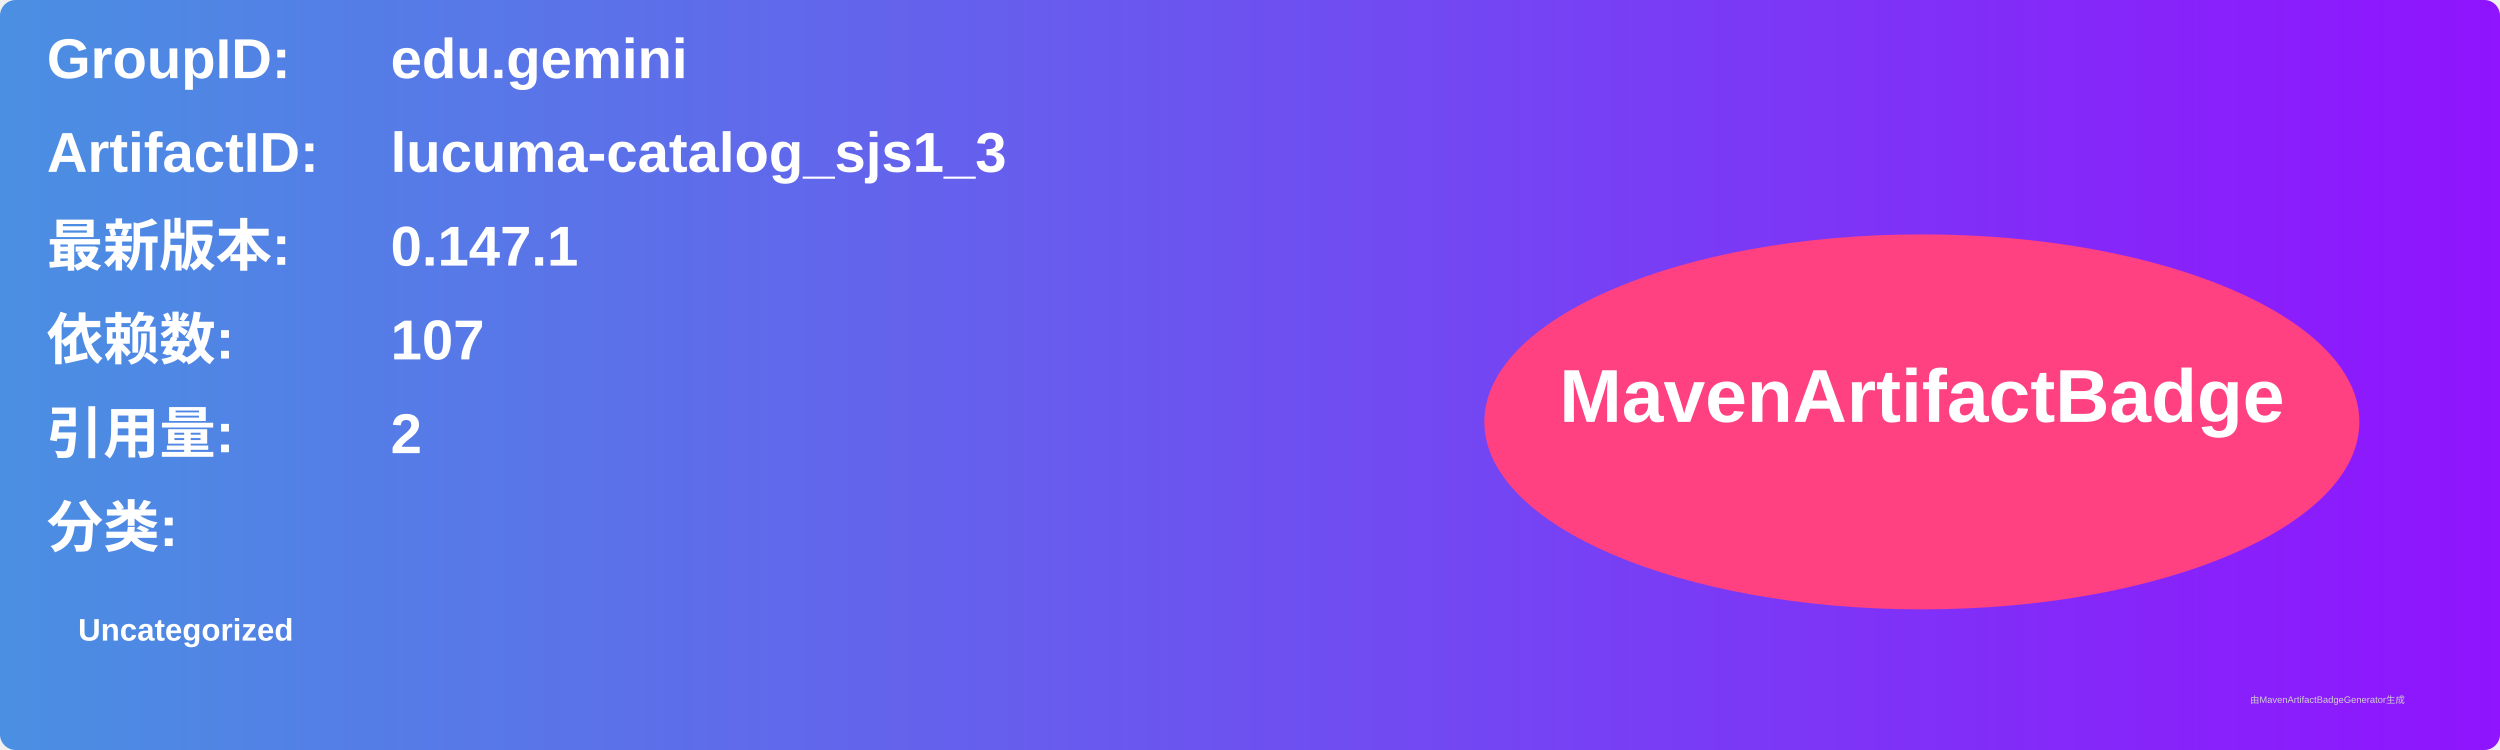
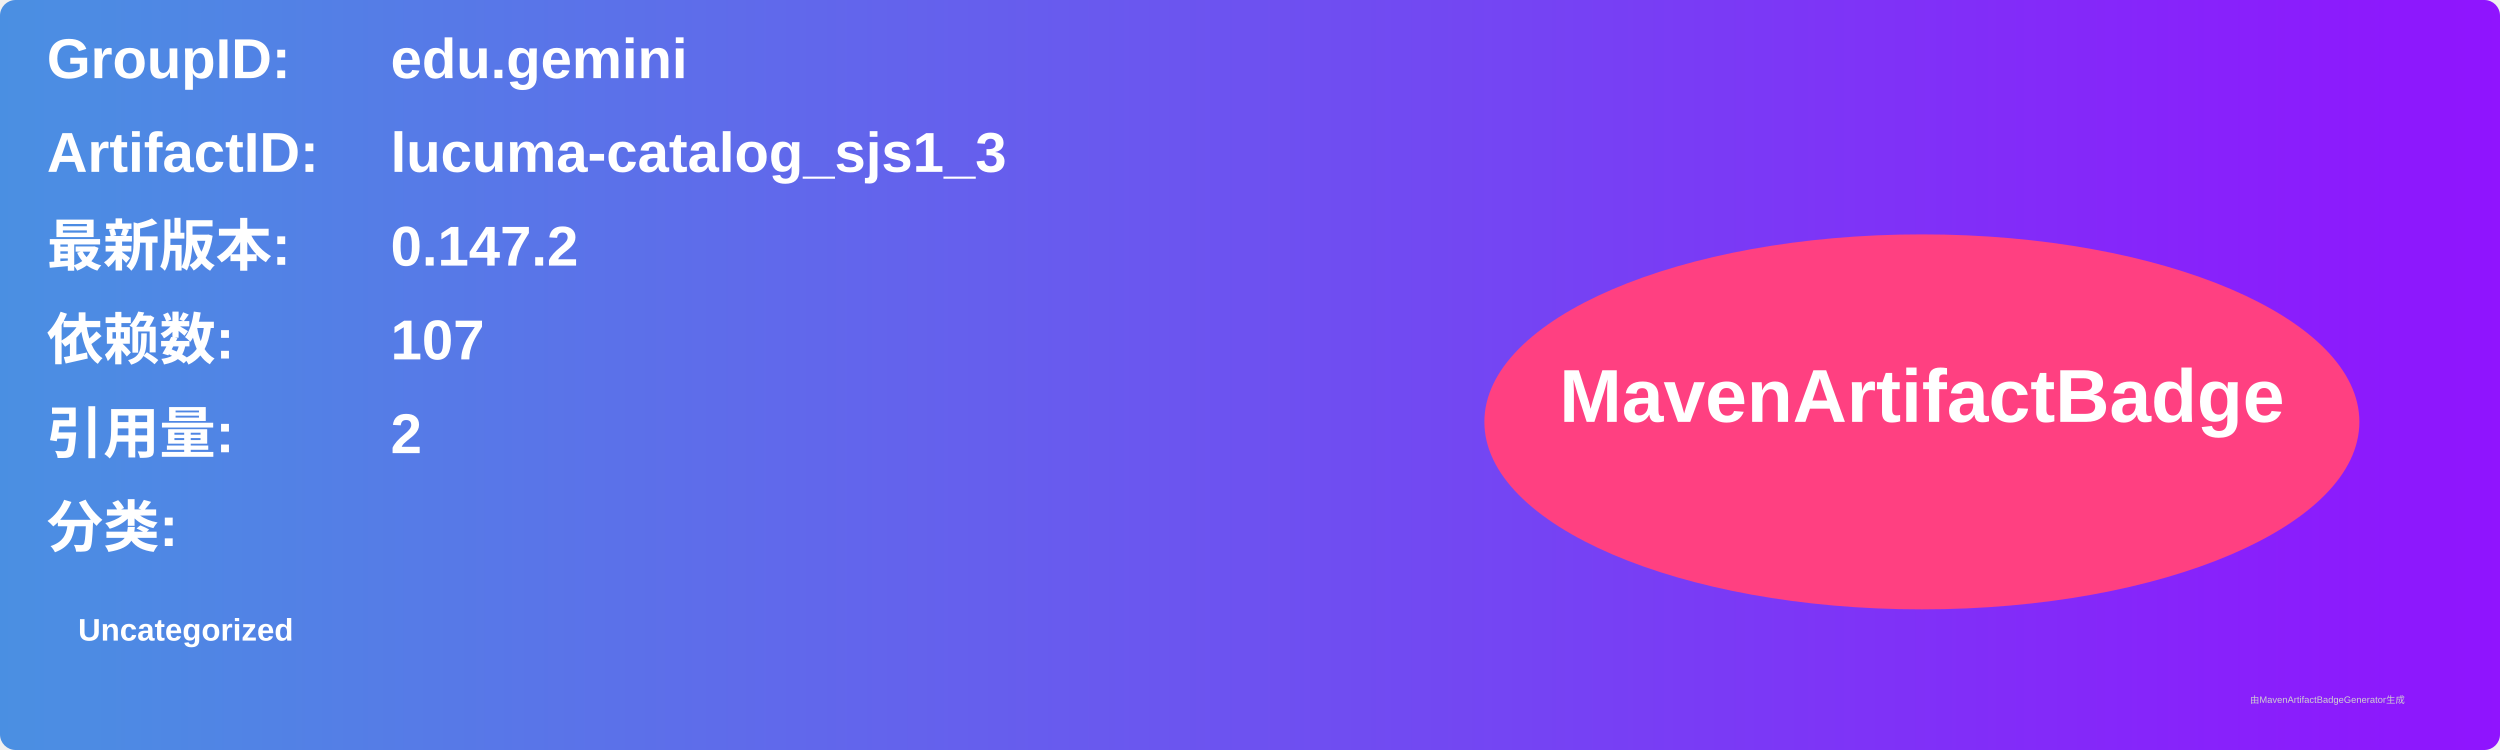
<svg xmlns="http://www.w3.org/2000/svg" width="800" height="240" viewBox="0 0 800 240">
  <linearGradient id="grad" x1="0%" y1="0%" x2="100%" y2="0%">
    <stop offset="0%" stop-color="#4a90e2" />
    <stop offset="100%" stop-color="#9013fe" />
  </linearGradient>
  <rect width="100%" height="100%" rx="5" ry="5" fill="url(#grad)" />
  <g transform="translate(15, 15)">
    <text x="0" y="10" font-family="Arial" font-size="18" fill="white" font-weight="bold" width="260">GroupID:</text>
    <text x="110" y="10" font-family="Arial" font-size="18" fill="white" font-weight="bold" width="460">edu.gemini</text>
    <text x="0" y="40" font-family="Arial" font-size="18" fill="white" font-weight="bold" width="260">ArtifactID:</text>
    <text x="110" y="40" font-family="Arial" font-size="18" fill="white" font-weight="bold" width="460">lucuma-catalog_sjs1_3</text>
    <text x="0" y="70" font-family="Arial" font-size="18" fill="white" font-weight="bold">最新版本:</text>
    <text x="110" y="70" font-family="Arial" font-size="18" fill="white" font-weight="bold">
-       <tspan font-weight="bold">0.147.1</tspan>
+       <tspan font-weight="bold">0.147.2</tspan>
    </text>
    <text x="0" y="100" font-family="Arial" font-size="18" fill="white" font-weight="bold">依赖数: </text>
    <text x="110" y="100" font-family="Arial" font-size="18" fill="white">
      <tspan font-weight="bold">107</tspan>
    </text>
    <text x="0" y="130" font-family="Arial" font-size="18" fill="white" font-weight="bold">引用量: </text>
    <text x="110" y="130" font-family="Arial" font-size="18" fill="white">
      <tspan font-weight="bold">2</tspan>
    </text>
    <text x="0" y="160" font-family="Arial" font-size="18" fill="white" font-weight="bold">分类:</text>
    <text x="10" y="190" font-family="Arial" font-size="10" fill="white">
      <tspan font-weight="bold">Uncategorized</tspan>
    </text>
    <ellipse cx="600" cy="120" rx="140" ry="60" fill="#ff4081" />
    <text x="600" y="120" text-anchor="middle" font-family="Arial" font-size="24" fill="white" font-weight="bold">MavenArtifactBadge</text>
  </g>
  <text x="720" y="225" font-family="Arial" font-size="3" fill="#d0d0d0">由MavenArtifactBadgeGenerator生成</text>
</svg>
